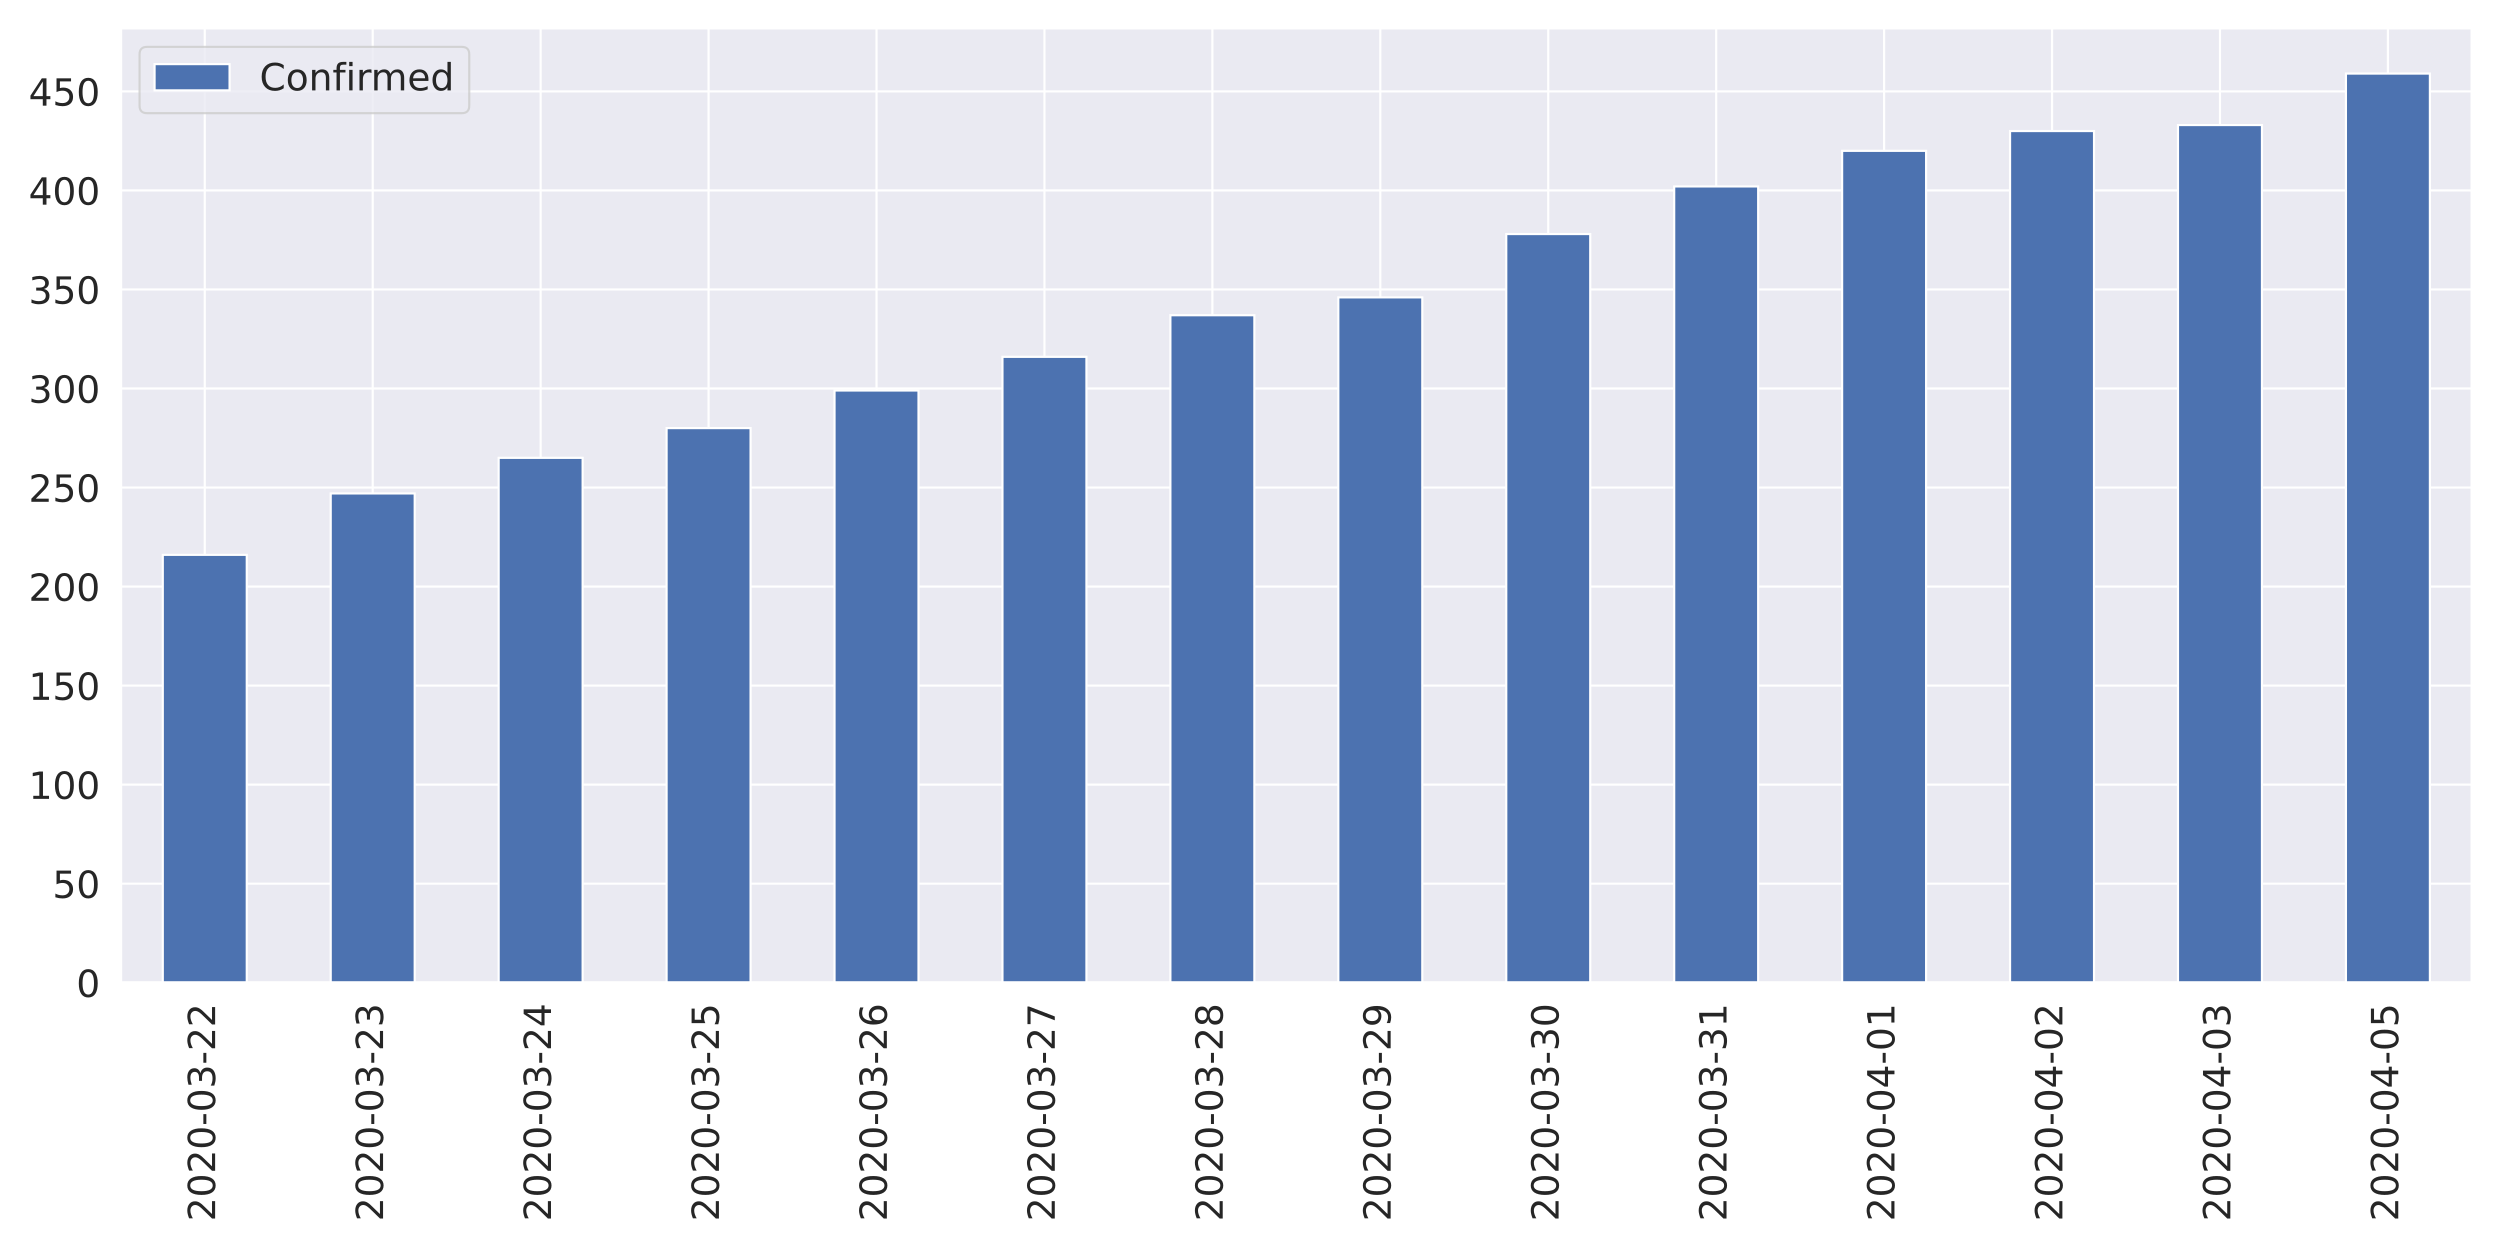
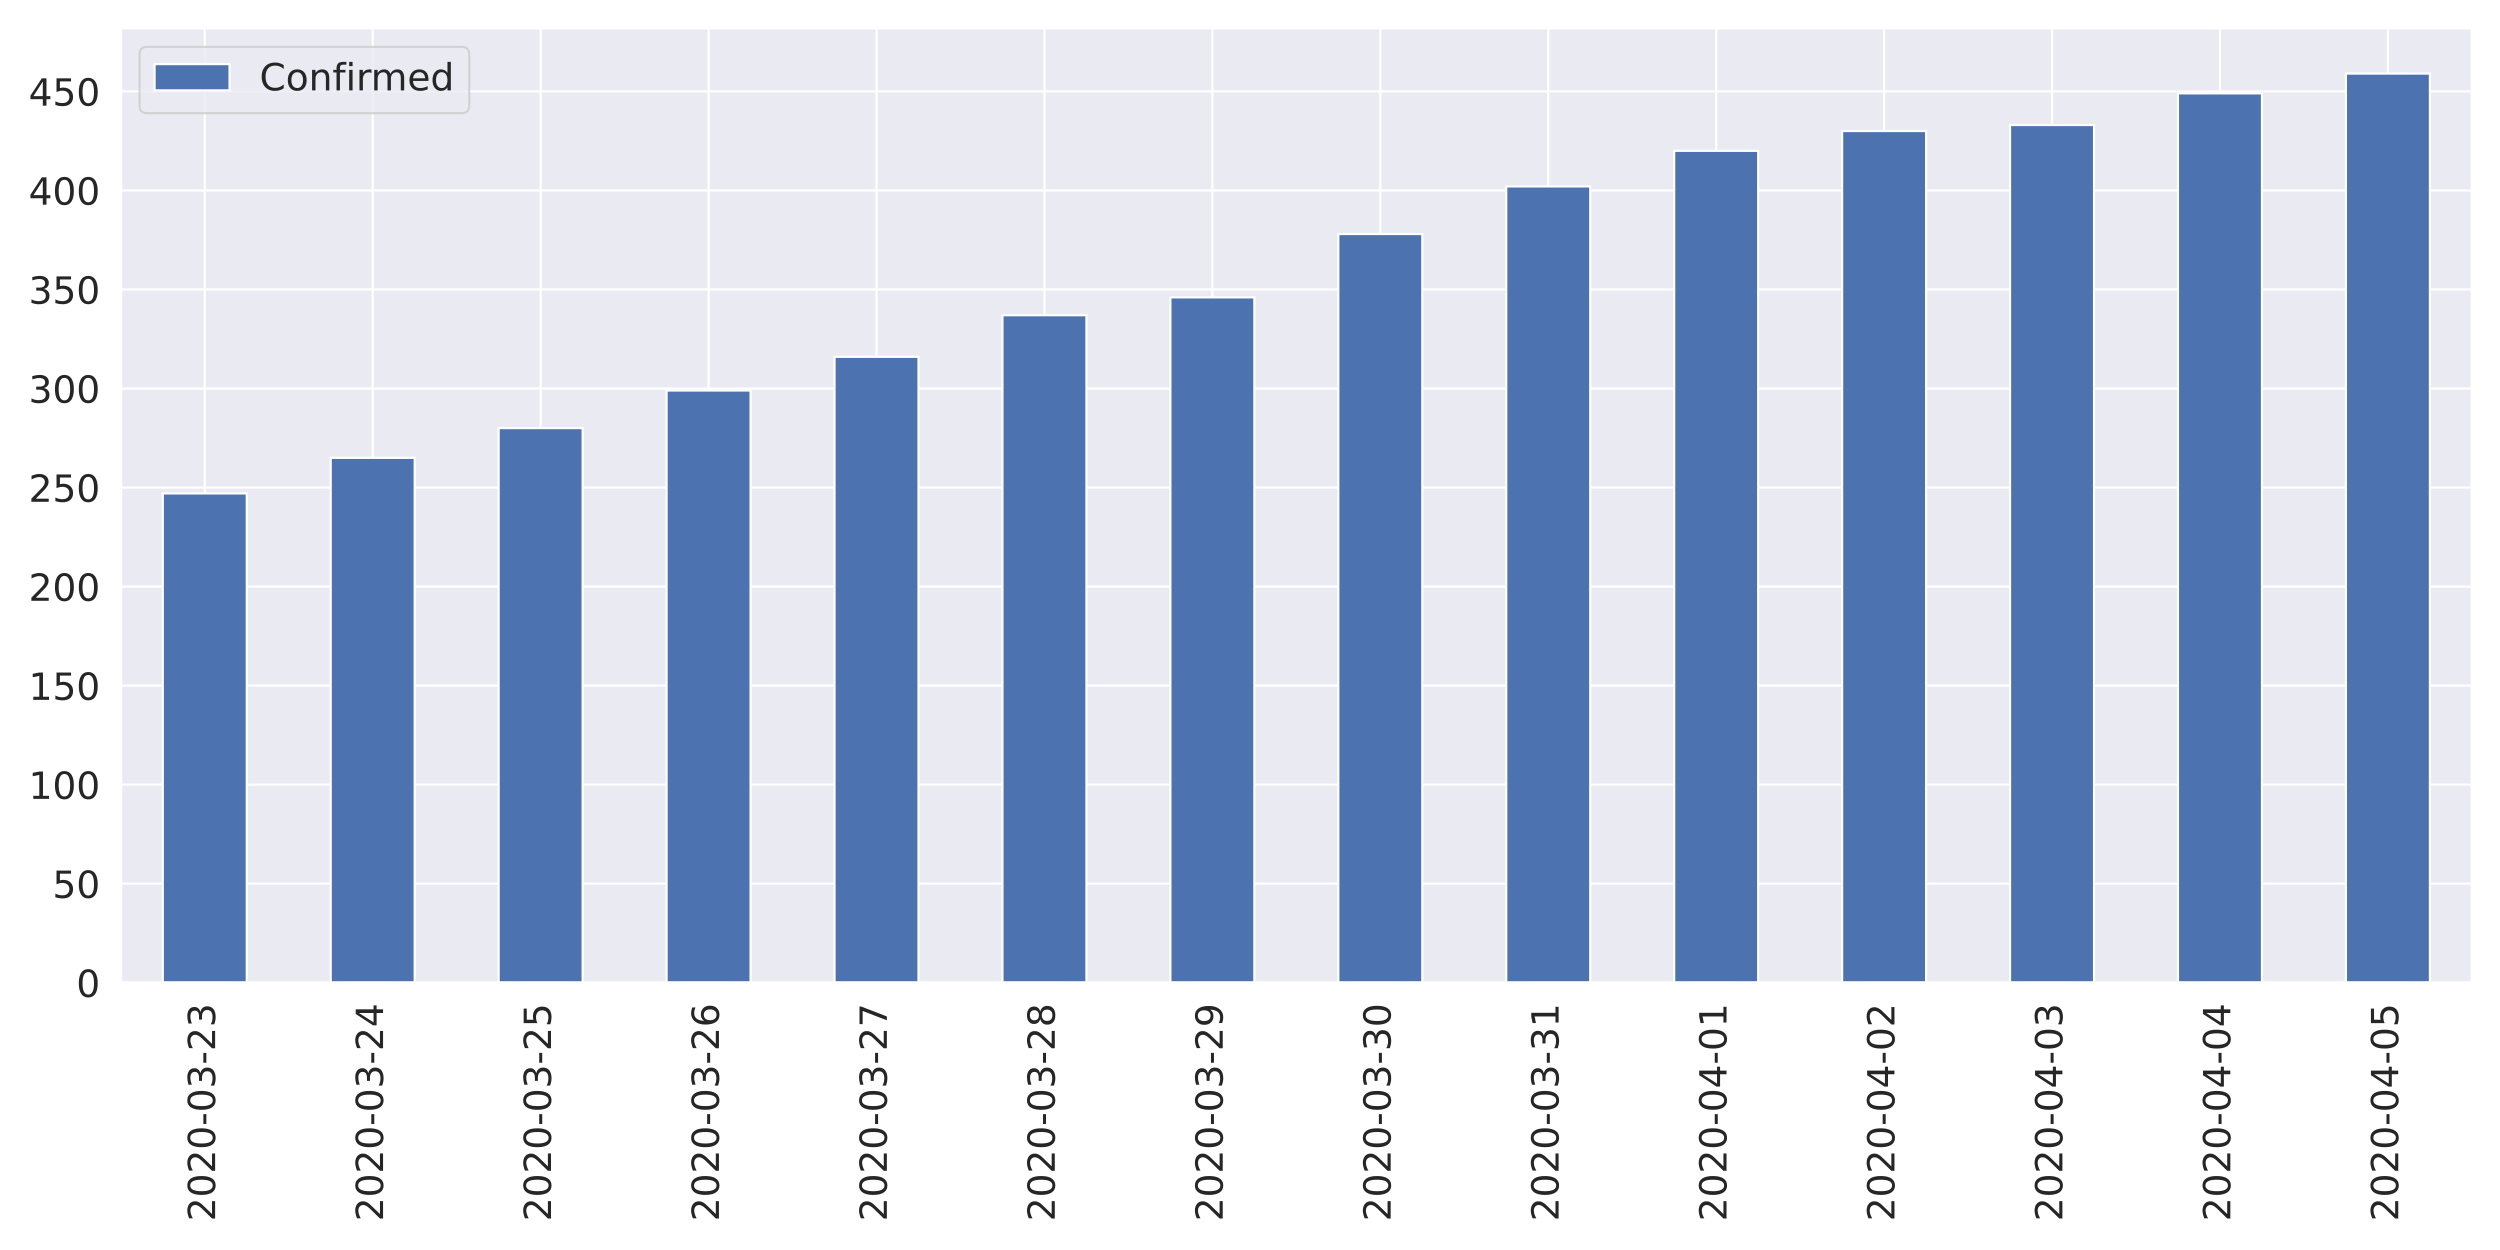
<svg xmlns="http://www.w3.org/2000/svg" xmlns:xlink="http://www.w3.org/1999/xlink" height="576pt" version="1.1" viewBox="0 0 1152 576" width="1152pt">
  <defs>
    <style type="text/css">
*{stroke-linecap:butt;stroke-linejoin:round;}
  </style>
  </defs>
  <g id="figure_1">
    <g id="patch_1">
      <path d="M 0 576  L 1152 576  L 1152 0  L 0 0  z " style="fill:#ffffff;" />
    </g>
    <g id="axes_1">
      <g id="patch_2">
        <path d="M 55.67 452.83  L 1139.04 452.83  L 1139.04 12.96  L 55.67 12.96  z " style="fill:#eaeaf2;" />
      </g>
      <g id="matplotlib.axis_1">
        <g id="xtick_1">
          <g id="line2d_1">
            <path clip-path="url(#p32ae984a57)" d="M 94.362 452.83  L 94.362 12.96  " style="fill:none;stroke:#ffffff;stroke-linecap:round;" />
          </g>
          <g id="text_1">
            <defs>
              <path d="M 19.188 8.297  L 53.609 8.297  L 53.609 0  L 7.328 0  L 7.328 8.297  Q 12.938 14.109 22.625 23.891  Q 32.328 33.688 34.812 36.531  Q 39.547 41.844 41.422 45.531  Q 43.312 49.219 43.312 52.781  Q 43.312 58.594 39.234 62.25  Q 35.156 65.922 28.609 65.922  Q 23.969 65.922 18.812 64.312  Q 13.672 62.703 7.812 59.422  L 7.812 69.391  Q 13.766 71.781 18.938 73  Q 24.125 74.219 28.422 74.219  Q 39.75 74.219 46.484 68.547  Q 53.219 62.891 53.219 53.422  Q 53.219 48.922 51.531 44.891  Q 49.859 40.875 45.406 35.406  Q 44.188 33.984 37.641 27.219  Q 31.109 20.453 19.188 8.297  z " id="DejaVuSans-50" />
              <path d="M 31.781 66.406  Q 24.172 66.406 20.328 58.906  Q 16.5 51.422 16.5 36.375  Q 16.5 21.391 20.328 13.891  Q 24.172 6.391 31.781 6.391  Q 39.453 6.391 43.281 13.891  Q 47.125 21.391 47.125 36.375  Q 47.125 51.422 43.281 58.906  Q 39.453 66.406 31.781 66.406  z M 31.781 74.219  Q 44.047 74.219 50.516 64.516  Q 56.984 54.828 56.984 36.375  Q 56.984 17.969 50.516 8.266  Q 44.047 -1.422 31.781 -1.422  Q 19.531 -1.422 13.062 8.266  Q 6.594 17.969 6.594 36.375  Q 6.594 54.828 13.062 64.516  Q 19.531 74.219 31.781 74.219  z " id="DejaVuSans-48" />
              <path d="M 4.891 31.391  L 31.203 31.391  L 31.203 23.391  L 4.891 23.391  z " id="DejaVuSans-45" />
              <path d="M 40.578 39.312  Q 47.656 37.797 51.625 33  Q 55.609 28.219 55.609 21.188  Q 55.609 10.406 48.188 4.484  Q 40.766 -1.422 27.094 -1.422  Q 22.516 -1.422 17.656 -0.516  Q 12.797 0.391 7.625 2.203  L 7.625 11.719  Q 11.719 9.328 16.594 8.109  Q 21.484 6.891 26.812 6.891  Q 36.078 6.891 40.938 10.547  Q 45.797 14.203 45.797 21.188  Q 45.797 27.641 41.281 31.266  Q 36.766 34.906 28.719 34.906  L 20.219 34.906  L 20.219 43.016  L 29.109 43.016  Q 36.375 43.016 40.234 45.922  Q 44.094 48.828 44.094 54.297  Q 44.094 59.906 40.109 62.906  Q 36.141 65.922 28.719 65.922  Q 24.656 65.922 20.016 65.031  Q 15.375 64.156 9.812 62.312  L 9.812 71.094  Q 15.438 72.656 20.344 73.438  Q 25.25 74.219 29.594 74.219  Q 40.828 74.219 47.359 69.109  Q 53.906 64.016 53.906 55.328  Q 53.906 49.266 50.438 45.094  Q 46.969 40.922 40.578 39.312  z " id="DejaVuSans-51" />
            </defs>
            <g style="fill:#262626;" transform="translate(99.12999 562.7538)rotate(-90)scale(0.1728 -0.1728)">
              <use xlink:href="#DejaVuSans-50" />
              <use x="63.623" xlink:href="#DejaVuSans-48" />
              <use x="127.246" xlink:href="#DejaVuSans-50" />
              <use x="190.869" xlink:href="#DejaVuSans-48" />
              <use x="254.492" xlink:href="#DejaVuSans-45" />
              <use x="290.576" xlink:href="#DejaVuSans-48" />
              <use x="354.199" xlink:href="#DejaVuSans-51" />
              <use x="417.822" xlink:href="#DejaVuSans-45" />
              <use x="453.906" xlink:href="#DejaVuSans-50" />
-               <use x="517.529" xlink:href="#DejaVuSans-50" />
+               <use x="517.529" xlink:href="#DejaVuSans-51" />
            </g>
          </g>
        </g>
        <g id="xtick_2">
          <g id="line2d_2">
            <path clip-path="url(#p32ae984a57)" d="M 171.745 452.83  L 171.745 12.96  " style="fill:none;stroke:#ffffff;stroke-linecap:round;" />
          </g>
          <g id="text_2">
+             <defs>
+               <path d="M 37.797 64.312  L 12.891 25.391  L 37.797 25.391  z M 35.203 72.906  L 47.609 72.906  L 47.609 25.391  L 58.016 25.391  L 58.016 17.188  L 47.609 17.188  L 47.609 0  L 37.797 0  L 37.797 17.188  L 4.891 17.188  L 4.891 26.703  z " id="DejaVuSans-52" />
+             </defs>
            <g style="fill:#262626;" transform="translate(176.5136 562.7538)rotate(-90)scale(0.1728 -0.1728)">
              <use xlink:href="#DejaVuSans-50" />
              <use x="63.623" xlink:href="#DejaVuSans-48" />
              <use x="127.246" xlink:href="#DejaVuSans-50" />
              <use x="190.869" xlink:href="#DejaVuSans-48" />
              <use x="254.492" xlink:href="#DejaVuSans-45" />
              <use x="290.576" xlink:href="#DejaVuSans-48" />
              <use x="354.199" xlink:href="#DejaVuSans-51" />
              <use x="417.822" xlink:href="#DejaVuSans-45" />
              <use x="453.906" xlink:href="#DejaVuSans-50" />
-               <use x="517.529" xlink:href="#DejaVuSans-51" />
+               <use x="517.529" xlink:href="#DejaVuSans-52" />
            </g>
          </g>
        </g>
        <g id="xtick_3">
          <g id="line2d_3">
            <path clip-path="url(#p32ae984a57)" d="M 249.129 452.83  L 249.129 12.96  " style="fill:none;stroke:#ffffff;stroke-linecap:round;" />
          </g>
          <g id="text_3">
            <defs>
-               <path d="M 37.797 64.312  L 12.891 25.391  L 37.797 25.391  z M 35.203 72.906  L 47.609 72.906  L 47.609 25.391  L 58.016 25.391  L 58.016 17.188  L 47.609 17.188  L 47.609 0  L 37.797 0  L 37.797 17.188  L 4.891 17.188  L 4.891 26.703  z " id="DejaVuSans-52" />
+               <path d="M 10.797 72.906  L 49.516 72.906  L 49.516 64.594  L 19.828 64.594  L 19.828 46.734  Q 21.969 47.469 24.109 47.828  Q 26.266 48.188 28.422 48.188  Q 40.625 48.188 47.75 41.5  Q 54.891 34.812 54.891 23.391  Q 54.891 11.625 47.562 5.094  Q 40.234 -1.422 26.906 -1.422  Q 22.312 -1.422 17.547 -0.641  Q 12.797 0.141 7.719 1.703  L 7.719 11.625  Q 12.109 9.234 16.797 8.062  Q 21.484 6.891 26.703 6.891  Q 35.156 6.891 40.078 11.328  Q 45.016 15.766 45.016 23.391  Q 45.016 31 40.078 35.438  Q 35.156 39.891 26.703 39.891  Q 22.75 39.891 18.812 39.016  Q 14.891 38.141 10.797 36.281  z " id="DejaVuSans-53" />
            </defs>
            <g style="fill:#262626;" transform="translate(253.8971 562.7538)rotate(-90)scale(0.1728 -0.1728)">
              <use xlink:href="#DejaVuSans-50" />
              <use x="63.623" xlink:href="#DejaVuSans-48" />
              <use x="127.246" xlink:href="#DejaVuSans-50" />
              <use x="190.869" xlink:href="#DejaVuSans-48" />
              <use x="254.492" xlink:href="#DejaVuSans-45" />
              <use x="290.576" xlink:href="#DejaVuSans-48" />
              <use x="354.199" xlink:href="#DejaVuSans-51" />
              <use x="417.822" xlink:href="#DejaVuSans-45" />
              <use x="453.906" xlink:href="#DejaVuSans-50" />
-               <use x="517.529" xlink:href="#DejaVuSans-52" />
+               <use x="517.529" xlink:href="#DejaVuSans-53" />
            </g>
          </g>
        </g>
        <g id="xtick_4">
          <g id="line2d_4">
            <path clip-path="url(#p32ae984a57)" d="M 326.512 452.83  L 326.512 12.96  " style="fill:none;stroke:#ffffff;stroke-linecap:round;" />
          </g>
          <g id="text_4">
            <defs>
-               <path d="M 10.797 72.906  L 49.516 72.906  L 49.516 64.594  L 19.828 64.594  L 19.828 46.734  Q 21.969 47.469 24.109 47.828  Q 26.266 48.188 28.422 48.188  Q 40.625 48.188 47.75 41.5  Q 54.891 34.812 54.891 23.391  Q 54.891 11.625 47.562 5.094  Q 40.234 -1.422 26.906 -1.422  Q 22.312 -1.422 17.547 -0.641  Q 12.797 0.141 7.719 1.703  L 7.719 11.625  Q 12.109 9.234 16.797 8.062  Q 21.484 6.891 26.703 6.891  Q 35.156 6.891 40.078 11.328  Q 45.016 15.766 45.016 23.391  Q 45.016 31 40.078 35.438  Q 35.156 39.891 26.703 39.891  Q 22.75 39.891 18.812 39.016  Q 14.891 38.141 10.797 36.281  z " id="DejaVuSans-53" />
+               <path d="M 33.016 40.375  Q 26.375 40.375 22.484 35.828  Q 18.609 31.297 18.609 23.391  Q 18.609 15.531 22.484 10.953  Q 26.375 6.391 33.016 6.391  Q 39.656 6.391 43.531 10.953  Q 47.406 15.531 47.406 23.391  Q 47.406 31.297 43.531 35.828  Q 39.656 40.375 33.016 40.375  z M 52.594 71.297  L 52.594 62.312  Q 48.875 64.062 45.094 64.984  Q 41.312 65.922 37.594 65.922  Q 27.828 65.922 22.672 59.328  Q 17.531 52.734 16.797 39.406  Q 19.672 43.656 24.016 45.922  Q 28.375 48.188 33.594 48.188  Q 44.578 48.188 50.953 41.516  Q 57.328 34.859 57.328 23.391  Q 57.328 12.156 50.688 5.359  Q 44.047 -1.422 33.016 -1.422  Q 20.359 -1.422 13.672 8.266  Q 6.984 17.969 6.984 36.375  Q 6.984 53.656 15.188 63.938  Q 23.391 74.219 37.203 74.219  Q 40.922 74.219 44.703 73.484  Q 48.484 72.75 52.594 71.297  z " id="DejaVuSans-54" />
            </defs>
            <g style="fill:#262626;" transform="translate(331.2807 562.7538)rotate(-90)scale(0.1728 -0.1728)">
              <use xlink:href="#DejaVuSans-50" />
              <use x="63.623" xlink:href="#DejaVuSans-48" />
              <use x="127.246" xlink:href="#DejaVuSans-50" />
              <use x="190.869" xlink:href="#DejaVuSans-48" />
              <use x="254.492" xlink:href="#DejaVuSans-45" />
              <use x="290.576" xlink:href="#DejaVuSans-48" />
              <use x="354.199" xlink:href="#DejaVuSans-51" />
              <use x="417.822" xlink:href="#DejaVuSans-45" />
              <use x="453.906" xlink:href="#DejaVuSans-50" />
-               <use x="517.529" xlink:href="#DejaVuSans-53" />
+               <use x="517.529" xlink:href="#DejaVuSans-54" />
            </g>
          </g>
        </g>
        <g id="xtick_5">
          <g id="line2d_5">
            <path clip-path="url(#p32ae984a57)" d="M 403.896 452.83  L 403.896 12.96  " style="fill:none;stroke:#ffffff;stroke-linecap:round;" />
          </g>
          <g id="text_5">
            <defs>
-               <path d="M 33.016 40.375  Q 26.375 40.375 22.484 35.828  Q 18.609 31.297 18.609 23.391  Q 18.609 15.531 22.484 10.953  Q 26.375 6.391 33.016 6.391  Q 39.656 6.391 43.531 10.953  Q 47.406 15.531 47.406 23.391  Q 47.406 31.297 43.531 35.828  Q 39.656 40.375 33.016 40.375  z M 52.594 71.297  L 52.594 62.312  Q 48.875 64.062 45.094 64.984  Q 41.312 65.922 37.594 65.922  Q 27.828 65.922 22.672 59.328  Q 17.531 52.734 16.797 39.406  Q 19.672 43.656 24.016 45.922  Q 28.375 48.188 33.594 48.188  Q 44.578 48.188 50.953 41.516  Q 57.328 34.859 57.328 23.391  Q 57.328 12.156 50.688 5.359  Q 44.047 -1.422 33.016 -1.422  Q 20.359 -1.422 13.672 8.266  Q 6.984 17.969 6.984 36.375  Q 6.984 53.656 15.188 63.938  Q 23.391 74.219 37.203 74.219  Q 40.922 74.219 44.703 73.484  Q 48.484 72.75 52.594 71.297  z " id="DejaVuSans-54" />
+               <path d="M 8.203 72.906  L 55.078 72.906  L 55.078 68.703  L 28.609 0  L 18.312 0  L 43.219 64.594  L 8.203 64.594  z " id="DejaVuSans-55" />
            </defs>
            <g style="fill:#262626;" transform="translate(408.6643 562.7538)rotate(-90)scale(0.1728 -0.1728)">
              <use xlink:href="#DejaVuSans-50" />
              <use x="63.623" xlink:href="#DejaVuSans-48" />
              <use x="127.246" xlink:href="#DejaVuSans-50" />
              <use x="190.869" xlink:href="#DejaVuSans-48" />
              <use x="254.492" xlink:href="#DejaVuSans-45" />
              <use x="290.576" xlink:href="#DejaVuSans-48" />
              <use x="354.199" xlink:href="#DejaVuSans-51" />
              <use x="417.822" xlink:href="#DejaVuSans-45" />
              <use x="453.906" xlink:href="#DejaVuSans-50" />
-               <use x="517.529" xlink:href="#DejaVuSans-54" />
+               <use x="517.529" xlink:href="#DejaVuSans-55" />
            </g>
          </g>
        </g>
        <g id="xtick_6">
          <g id="line2d_6">
            <path clip-path="url(#p32ae984a57)" d="M 481.28 452.83  L 481.28 12.96  " style="fill:none;stroke:#ffffff;stroke-linecap:round;" />
          </g>
          <g id="text_6">
            <defs>
-               <path d="M 8.203 72.906  L 55.078 72.906  L 55.078 68.703  L 28.609 0  L 18.312 0  L 43.219 64.594  L 8.203 64.594  z " id="DejaVuSans-55" />
+               <path d="M 31.781 34.625  Q 24.75 34.625 20.719 30.859  Q 16.703 27.094 16.703 20.516  Q 16.703 13.922 20.719 10.156  Q 24.75 6.391 31.781 6.391  Q 38.812 6.391 42.859 10.172  Q 46.922 13.969 46.922 20.516  Q 46.922 27.094 42.891 30.859  Q 38.875 34.625 31.781 34.625  z M 21.922 38.812  Q 15.578 40.375 12.031 44.719  Q 8.5 49.078 8.5 55.328  Q 8.5 64.062 14.719 69.141  Q 20.953 74.219 31.781 74.219  Q 42.672 74.219 48.875 69.141  Q 55.078 64.062 55.078 55.328  Q 55.078 49.078 51.531 44.719  Q 48 40.375 41.703 38.812  Q 48.828 37.156 52.797 32.312  Q 56.781 27.484 56.781 20.516  Q 56.781 9.906 50.312 4.234  Q 43.844 -1.422 31.781 -1.422  Q 19.734 -1.422 13.25 4.234  Q 6.781 9.906 6.781 20.516  Q 6.781 27.484 10.781 32.312  Q 14.797 37.156 21.922 38.812  z M 18.312 54.391  Q 18.312 48.734 21.844 45.562  Q 25.391 42.391 31.781 42.391  Q 38.141 42.391 41.719 45.562  Q 45.312 48.734 45.312 54.391  Q 45.312 60.062 41.719 63.234  Q 38.141 66.406 31.781 66.406  Q 25.391 66.406 21.844 63.234  Q 18.312 60.062 18.312 54.391  z " id="DejaVuSans-56" />
            </defs>
            <g style="fill:#262626;" transform="translate(486.0478 562.7538)rotate(-90)scale(0.1728 -0.1728)">
              <use xlink:href="#DejaVuSans-50" />
              <use x="63.623" xlink:href="#DejaVuSans-48" />
              <use x="127.246" xlink:href="#DejaVuSans-50" />
              <use x="190.869" xlink:href="#DejaVuSans-48" />
              <use x="254.492" xlink:href="#DejaVuSans-45" />
              <use x="290.576" xlink:href="#DejaVuSans-48" />
              <use x="354.199" xlink:href="#DejaVuSans-51" />
              <use x="417.822" xlink:href="#DejaVuSans-45" />
              <use x="453.906" xlink:href="#DejaVuSans-50" />
-               <use x="517.529" xlink:href="#DejaVuSans-55" />
+               <use x="517.529" xlink:href="#DejaVuSans-56" />
            </g>
          </g>
        </g>
        <g id="xtick_7">
          <g id="line2d_7">
            <path clip-path="url(#p32ae984a57)" d="M 558.663 452.83  L 558.663 12.96  " style="fill:none;stroke:#ffffff;stroke-linecap:round;" />
          </g>
          <g id="text_7">
            <defs>
-               <path d="M 31.781 34.625  Q 24.75 34.625 20.719 30.859  Q 16.703 27.094 16.703 20.516  Q 16.703 13.922 20.719 10.156  Q 24.75 6.391 31.781 6.391  Q 38.812 6.391 42.859 10.172  Q 46.922 13.969 46.922 20.516  Q 46.922 27.094 42.891 30.859  Q 38.875 34.625 31.781 34.625  z M 21.922 38.812  Q 15.578 40.375 12.031 44.719  Q 8.5 49.078 8.5 55.328  Q 8.5 64.062 14.719 69.141  Q 20.953 74.219 31.781 74.219  Q 42.672 74.219 48.875 69.141  Q 55.078 64.062 55.078 55.328  Q 55.078 49.078 51.531 44.719  Q 48 40.375 41.703 38.812  Q 48.828 37.156 52.797 32.312  Q 56.781 27.484 56.781 20.516  Q 56.781 9.906 50.312 4.234  Q 43.844 -1.422 31.781 -1.422  Q 19.734 -1.422 13.25 4.234  Q 6.781 9.906 6.781 20.516  Q 6.781 27.484 10.781 32.312  Q 14.797 37.156 21.922 38.812  z M 18.312 54.391  Q 18.312 48.734 21.844 45.562  Q 25.391 42.391 31.781 42.391  Q 38.141 42.391 41.719 45.562  Q 45.312 48.734 45.312 54.391  Q 45.312 60.062 41.719 63.234  Q 38.141 66.406 31.781 66.406  Q 25.391 66.406 21.844 63.234  Q 18.312 60.062 18.312 54.391  z " id="DejaVuSans-56" />
+               <path d="M 10.984 1.516  L 10.984 10.5  Q 14.703 8.734 18.5 7.812  Q 22.312 6.891 25.984 6.891  Q 35.75 6.891 40.891 13.453  Q 46.047 20.016 46.781 33.406  Q 43.953 29.203 39.594 26.953  Q 35.25 24.703 29.984 24.703  Q 19.047 24.703 12.672 31.312  Q 6.297 37.938 6.297 49.422  Q 6.297 60.641 12.938 67.422  Q 19.578 74.219 30.609 74.219  Q 43.266 74.219 49.922 64.516  Q 56.594 54.828 56.594 36.375  Q 56.594 19.141 48.406 8.859  Q 40.234 -1.422 26.422 -1.422  Q 22.703 -1.422 18.891 -0.688  Q 15.094 0.047 10.984 1.516  z M 30.609 32.422  Q 37.25 32.422 41.125 36.953  Q 45.016 41.5 45.016 49.422  Q 45.016 57.281 41.125 61.844  Q 37.25 66.406 30.609 66.406  Q 23.969 66.406 20.094 61.844  Q 16.219 57.281 16.219 49.422  Q 16.219 41.5 20.094 36.953  Q 23.969 32.422 30.609 32.422  z " id="DejaVuSans-57" />
            </defs>
            <g style="fill:#262626;" transform="translate(563.4314 562.7538)rotate(-90)scale(0.1728 -0.1728)">
              <use xlink:href="#DejaVuSans-50" />
              <use x="63.623" xlink:href="#DejaVuSans-48" />
              <use x="127.246" xlink:href="#DejaVuSans-50" />
              <use x="190.869" xlink:href="#DejaVuSans-48" />
              <use x="254.492" xlink:href="#DejaVuSans-45" />
              <use x="290.576" xlink:href="#DejaVuSans-48" />
              <use x="354.199" xlink:href="#DejaVuSans-51" />
              <use x="417.822" xlink:href="#DejaVuSans-45" />
              <use x="453.906" xlink:href="#DejaVuSans-50" />
-               <use x="517.529" xlink:href="#DejaVuSans-56" />
+               <use x="517.529" xlink:href="#DejaVuSans-57" />
            </g>
          </g>
        </g>
        <g id="xtick_8">
          <g id="line2d_8">
            <path clip-path="url(#p32ae984a57)" d="M 636.047 452.83  L 636.047 12.96  " style="fill:none;stroke:#ffffff;stroke-linecap:round;" />
          </g>
          <g id="text_8">
-             <defs>
-               <path d="M 10.984 1.516  L 10.984 10.5  Q 14.703 8.734 18.5 7.812  Q 22.312 6.891 25.984 6.891  Q 35.75 6.891 40.891 13.453  Q 46.047 20.016 46.781 33.406  Q 43.953 29.203 39.594 26.953  Q 35.25 24.703 29.984 24.703  Q 19.047 24.703 12.672 31.312  Q 6.297 37.938 6.297 49.422  Q 6.297 60.641 12.938 67.422  Q 19.578 74.219 30.609 74.219  Q 43.266 74.219 49.922 64.516  Q 56.594 54.828 56.594 36.375  Q 56.594 19.141 48.406 8.859  Q 40.234 -1.422 26.422 -1.422  Q 22.703 -1.422 18.891 -0.688  Q 15.094 0.047 10.984 1.516  z M 30.609 32.422  Q 37.25 32.422 41.125 36.953  Q 45.016 41.5 45.016 49.422  Q 45.016 57.281 41.125 61.844  Q 37.25 66.406 30.609 66.406  Q 23.969 66.406 20.094 61.844  Q 16.219 57.281 16.219 49.422  Q 16.219 41.5 20.094 36.953  Q 23.969 32.422 30.609 32.422  z " id="DejaVuSans-57" />
-             </defs>
            <g style="fill:#262626;" transform="translate(640.815 562.7538)rotate(-90)scale(0.1728 -0.1728)">
              <use xlink:href="#DejaVuSans-50" />
              <use x="63.623" xlink:href="#DejaVuSans-48" />
              <use x="127.246" xlink:href="#DejaVuSans-50" />
              <use x="190.869" xlink:href="#DejaVuSans-48" />
              <use x="254.492" xlink:href="#DejaVuSans-45" />
              <use x="290.576" xlink:href="#DejaVuSans-48" />
              <use x="354.199" xlink:href="#DejaVuSans-51" />
              <use x="417.822" xlink:href="#DejaVuSans-45" />
-               <use x="453.906" xlink:href="#DejaVuSans-50" />
-               <use x="517.529" xlink:href="#DejaVuSans-57" />
+               <use x="453.906" xlink:href="#DejaVuSans-51" />
+               <use x="517.529" xlink:href="#DejaVuSans-48" />
            </g>
          </g>
        </g>
        <g id="xtick_9">
          <g id="line2d_9">
            <path clip-path="url(#p32ae984a57)" d="M 713.43 452.83  L 713.43 12.96  " style="fill:none;stroke:#ffffff;stroke-linecap:round;" />
          </g>
          <g id="text_9">
+             <defs>
+               <path d="M 12.406 8.297  L 28.516 8.297  L 28.516 63.922  L 10.984 60.406  L 10.984 69.391  L 28.422 72.906  L 38.281 72.906  L 38.281 8.297  L 54.391 8.297  L 54.391 0  L 12.406 0  z " id="DejaVuSans-49" />
+             </defs>
            <g style="fill:#262626;" transform="translate(718.1986 562.7538)rotate(-90)scale(0.1728 -0.1728)">
              <use xlink:href="#DejaVuSans-50" />
              <use x="63.623" xlink:href="#DejaVuSans-48" />
              <use x="127.246" xlink:href="#DejaVuSans-50" />
              <use x="190.869" xlink:href="#DejaVuSans-48" />
              <use x="254.492" xlink:href="#DejaVuSans-45" />
              <use x="290.576" xlink:href="#DejaVuSans-48" />
              <use x="354.199" xlink:href="#DejaVuSans-51" />
              <use x="417.822" xlink:href="#DejaVuSans-45" />
              <use x="453.906" xlink:href="#DejaVuSans-51" />
-               <use x="517.529" xlink:href="#DejaVuSans-48" />
+               <use x="517.529" xlink:href="#DejaVuSans-49" />
            </g>
          </g>
        </g>
        <g id="xtick_10">
          <g id="line2d_10">
            <path clip-path="url(#p32ae984a57)" d="M 790.814 452.83  L 790.814 12.96  " style="fill:none;stroke:#ffffff;stroke-linecap:round;" />
          </g>
          <g id="text_10">
-             <defs>
-               <path d="M 12.406 8.297  L 28.516 8.297  L 28.516 63.922  L 10.984 60.406  L 10.984 69.391  L 28.422 72.906  L 38.281 72.906  L 38.281 8.297  L 54.391 8.297  L 54.391 0  L 12.406 0  z " id="DejaVuSans-49" />
-             </defs>
            <g style="fill:#262626;" transform="translate(795.5821 562.7538)rotate(-90)scale(0.1728 -0.1728)">
              <use xlink:href="#DejaVuSans-50" />
              <use x="63.623" xlink:href="#DejaVuSans-48" />
              <use x="127.246" xlink:href="#DejaVuSans-50" />
              <use x="190.869" xlink:href="#DejaVuSans-48" />
              <use x="254.492" xlink:href="#DejaVuSans-45" />
              <use x="290.576" xlink:href="#DejaVuSans-48" />
-               <use x="354.199" xlink:href="#DejaVuSans-51" />
-               <use x="417.822" xlink:href="#DejaVuSans-45" />
-               <use x="453.906" xlink:href="#DejaVuSans-51" />
+               <use x="354.199" xlink:href="#DejaVuSans-52" />
+               <use x="417.822" xlink:href="#DejaVuSans-45" />
+               <use x="453.906" xlink:href="#DejaVuSans-48" />
              <use x="517.529" xlink:href="#DejaVuSans-49" />
            </g>
          </g>
        </g>
        <g id="xtick_11">
          <g id="line2d_11">
            <path clip-path="url(#p32ae984a57)" d="M 868.197 452.83  L 868.197 12.96  " style="fill:none;stroke:#ffffff;stroke-linecap:round;" />
          </g>
          <g id="text_11">
            <g style="fill:#262626;" transform="translate(872.9657 562.7538)rotate(-90)scale(0.1728 -0.1728)">
              <use xlink:href="#DejaVuSans-50" />
              <use x="63.623" xlink:href="#DejaVuSans-48" />
              <use x="127.246" xlink:href="#DejaVuSans-50" />
              <use x="190.869" xlink:href="#DejaVuSans-48" />
              <use x="254.492" xlink:href="#DejaVuSans-45" />
              <use x="290.576" xlink:href="#DejaVuSans-48" />
              <use x="354.199" xlink:href="#DejaVuSans-52" />
              <use x="417.822" xlink:href="#DejaVuSans-45" />
              <use x="453.906" xlink:href="#DejaVuSans-48" />
-               <use x="517.529" xlink:href="#DejaVuSans-49" />
+               <use x="517.529" xlink:href="#DejaVuSans-50" />
            </g>
          </g>
        </g>
        <g id="xtick_12">
          <g id="line2d_12">
            <path clip-path="url(#p32ae984a57)" d="M 945.581 452.83  L 945.581 12.96  " style="fill:none;stroke:#ffffff;stroke-linecap:round;" />
          </g>
          <g id="text_12">
            <g style="fill:#262626;" transform="translate(950.3493 562.7538)rotate(-90)scale(0.1728 -0.1728)">
              <use xlink:href="#DejaVuSans-50" />
              <use x="63.623" xlink:href="#DejaVuSans-48" />
              <use x="127.246" xlink:href="#DejaVuSans-50" />
              <use x="190.869" xlink:href="#DejaVuSans-48" />
              <use x="254.492" xlink:href="#DejaVuSans-45" />
              <use x="290.576" xlink:href="#DejaVuSans-48" />
              <use x="354.199" xlink:href="#DejaVuSans-52" />
              <use x="417.822" xlink:href="#DejaVuSans-45" />
              <use x="453.906" xlink:href="#DejaVuSans-48" />
-               <use x="517.529" xlink:href="#DejaVuSans-50" />
+               <use x="517.529" xlink:href="#DejaVuSans-51" />
            </g>
          </g>
        </g>
        <g id="xtick_13">
          <g id="line2d_13">
            <path clip-path="url(#p32ae984a57)" d="M 1022.965 452.83  L 1022.965 12.96  " style="fill:none;stroke:#ffffff;stroke-linecap:round;" />
          </g>
          <g id="text_13">
            <g style="fill:#262626;" transform="translate(1027.733 562.7538)rotate(-90)scale(0.1728 -0.1728)">
              <use xlink:href="#DejaVuSans-50" />
              <use x="63.623" xlink:href="#DejaVuSans-48" />
              <use x="127.246" xlink:href="#DejaVuSans-50" />
              <use x="190.869" xlink:href="#DejaVuSans-48" />
              <use x="254.492" xlink:href="#DejaVuSans-45" />
              <use x="290.576" xlink:href="#DejaVuSans-48" />
              <use x="354.199" xlink:href="#DejaVuSans-52" />
              <use x="417.822" xlink:href="#DejaVuSans-45" />
              <use x="453.906" xlink:href="#DejaVuSans-48" />
-               <use x="517.529" xlink:href="#DejaVuSans-51" />
+               <use x="517.529" xlink:href="#DejaVuSans-52" />
            </g>
          </g>
        </g>
        <g id="xtick_14">
          <g id="line2d_14">
            <path clip-path="url(#p32ae984a57)" d="M 1100.348 452.83  L 1100.348 12.96  " style="fill:none;stroke:#ffffff;stroke-linecap:round;" />
          </g>
          <g id="text_14">
            <g style="fill:#262626;" transform="translate(1105.116 562.7538)rotate(-90)scale(0.1728 -0.1728)">
              <use xlink:href="#DejaVuSans-50" />
              <use x="63.623" xlink:href="#DejaVuSans-48" />
              <use x="127.246" xlink:href="#DejaVuSans-50" />
              <use x="190.869" xlink:href="#DejaVuSans-48" />
              <use x="254.492" xlink:href="#DejaVuSans-45" />
              <use x="290.576" xlink:href="#DejaVuSans-48" />
              <use x="354.199" xlink:href="#DejaVuSans-52" />
              <use x="417.822" xlink:href="#DejaVuSans-45" />
              <use x="453.906" xlink:href="#DejaVuSans-48" />
              <use x="517.529" xlink:href="#DejaVuSans-53" />
            </g>
          </g>
        </g>
      </g>
      <g id="matplotlib.axis_2">
        <g id="ytick_1">
          <g id="line2d_15">
            <path clip-path="url(#p32ae984a57)" d="M 55.67 452.83  L 1139.04 452.83  " style="fill:none;stroke:#ffffff;stroke-linecap:round;" />
          </g>
          <g id="text_15">
            <g style="fill:#262626;" transform="translate(35.1756 459.3951)scale(0.1728 -0.1728)">
              <use xlink:href="#DejaVuSans-48" />
            </g>
          </g>
        </g>
        <g id="ytick_2">
          <g id="line2d_16">
            <path clip-path="url(#p32ae984a57)" d="M 55.67 407.196  L 1139.04 407.196  " style="fill:none;stroke:#ffffff;stroke-linecap:round;" />
          </g>
          <g id="text_16">
            <g style="fill:#262626;" transform="translate(24.1812 413.7606)scale(0.1728 -0.1728)">
              <use xlink:href="#DejaVuSans-53" />
              <use x="63.623" xlink:href="#DejaVuSans-48" />
            </g>
          </g>
        </g>
        <g id="ytick_3">
          <g id="line2d_17">
            <path clip-path="url(#p32ae984a57)" d="M 55.67 361.561  L 1139.04 361.561  " style="fill:none;stroke:#ffffff;stroke-linecap:round;" />
          </g>
          <g id="text_17">
            <g style="fill:#262626;" transform="translate(13.1868 368.1262)scale(0.1728 -0.1728)">
              <use xlink:href="#DejaVuSans-49" />
              <use x="63.623" xlink:href="#DejaVuSans-48" />
              <use x="127.246" xlink:href="#DejaVuSans-48" />
            </g>
          </g>
        </g>
        <g id="ytick_4">
          <g id="line2d_18">
            <path clip-path="url(#p32ae984a57)" d="M 55.67 315.927  L 1139.04 315.927  " style="fill:none;stroke:#ffffff;stroke-linecap:round;" />
          </g>
          <g id="text_18">
            <g style="fill:#262626;" transform="translate(13.1868 322.4918)scale(0.1728 -0.1728)">
              <use xlink:href="#DejaVuSans-49" />
              <use x="63.623" xlink:href="#DejaVuSans-53" />
              <use x="127.246" xlink:href="#DejaVuSans-48" />
            </g>
          </g>
        </g>
        <g id="ytick_5">
          <g id="line2d_19">
            <path clip-path="url(#p32ae984a57)" d="M 55.67 270.292  L 1139.04 270.292  " style="fill:none;stroke:#ffffff;stroke-linecap:round;" />
          </g>
          <g id="text_19">
            <g style="fill:#262626;" transform="translate(13.1868 276.8574)scale(0.1728 -0.1728)">
              <use xlink:href="#DejaVuSans-50" />
              <use x="63.623" xlink:href="#DejaVuSans-48" />
              <use x="127.246" xlink:href="#DejaVuSans-48" />
            </g>
          </g>
        </g>
        <g id="ytick_6">
          <g id="line2d_20">
            <path clip-path="url(#p32ae984a57)" d="M 55.67 224.658  L 1139.04 224.658  " style="fill:none;stroke:#ffffff;stroke-linecap:round;" />
          </g>
          <g id="text_20">
            <g style="fill:#262626;" transform="translate(13.1868 231.223)scale(0.1728 -0.1728)">
              <use xlink:href="#DejaVuSans-50" />
              <use x="63.623" xlink:href="#DejaVuSans-53" />
              <use x="127.246" xlink:href="#DejaVuSans-48" />
            </g>
          </g>
        </g>
        <g id="ytick_7">
          <g id="line2d_21">
            <path clip-path="url(#p32ae984a57)" d="M 55.67 179.024  L 1139.04 179.024  " style="fill:none;stroke:#ffffff;stroke-linecap:round;" />
          </g>
          <g id="text_21">
            <g style="fill:#262626;" transform="translate(13.1868 185.5886)scale(0.1728 -0.1728)">
              <use xlink:href="#DejaVuSans-51" />
              <use x="63.623" xlink:href="#DejaVuSans-48" />
              <use x="127.246" xlink:href="#DejaVuSans-48" />
            </g>
          </g>
        </g>
        <g id="ytick_8">
          <g id="line2d_22">
            <path clip-path="url(#p32ae984a57)" d="M 55.67 133.389  L 1139.04 133.389  " style="fill:none;stroke:#ffffff;stroke-linecap:round;" />
          </g>
          <g id="text_22">
            <g style="fill:#262626;" transform="translate(13.1868 139.9542)scale(0.1728 -0.1728)">
              <use xlink:href="#DejaVuSans-51" />
              <use x="63.623" xlink:href="#DejaVuSans-53" />
              <use x="127.246" xlink:href="#DejaVuSans-48" />
            </g>
          </g>
        </g>
        <g id="ytick_9">
          <g id="line2d_23">
            <path clip-path="url(#p32ae984a57)" d="M 55.67 87.755  L 1139.04 87.755  " style="fill:none;stroke:#ffffff;stroke-linecap:round;" />
          </g>
          <g id="text_23">
            <g style="fill:#262626;" transform="translate(13.1868 94.31983)scale(0.1728 -0.1728)">
              <use xlink:href="#DejaVuSans-52" />
              <use x="63.623" xlink:href="#DejaVuSans-48" />
              <use x="127.246" xlink:href="#DejaVuSans-48" />
            </g>
          </g>
        </g>
        <g id="ytick_10">
          <g id="line2d_24">
            <path clip-path="url(#p32ae984a57)" d="M 55.67 42.12  L 1139.04 42.12  " style="fill:none;stroke:#ffffff;stroke-linecap:round;" />
          </g>
          <g id="text_24">
            <g style="fill:#262626;" transform="translate(13.1868 48.68543)scale(0.1728 -0.1728)">
              <use xlink:href="#DejaVuSans-52" />
              <use x="63.623" xlink:href="#DejaVuSans-53" />
              <use x="127.246" xlink:href="#DejaVuSans-48" />
            </g>
          </g>
        </g>
      </g>
      <g id="patch_3">
-         <path clip-path="url(#p32ae984a57)" d="M 75.016 452.83  L 113.708 452.83  L 113.708 255.689  L 75.016 255.689  z " style="fill:#4c72b0;stroke:#ffffff;stroke-linejoin:miter;" />
+         <path clip-path="url(#p32ae984a57)" d="M 75.016 452.83  L 113.708 452.83  L 113.708 227.396  L 75.016 227.396  z " style="fill:#4c72b0;stroke:#ffffff;stroke-linejoin:miter;" />
      </g>
      <g id="patch_4">
-         <path clip-path="url(#p32ae984a57)" d="M 152.399 452.83  L 191.091 452.83  L 191.091 227.396  L 152.399 227.396  z " style="fill:#4c72b0;stroke:#ffffff;stroke-linejoin:miter;" />
+         <path clip-path="url(#p32ae984a57)" d="M 152.399 452.83  L 191.091 452.83  L 191.091 210.968  L 152.399 210.968  z " style="fill:#4c72b0;stroke:#ffffff;stroke-linejoin:miter;" />
      </g>
      <g id="patch_5">
-         <path clip-path="url(#p32ae984a57)" d="M 229.783 452.83  L 268.475 452.83  L 268.475 210.968  L 229.783 210.968  z " style="fill:#4c72b0;stroke:#ffffff;stroke-linejoin:miter;" />
+         <path clip-path="url(#p32ae984a57)" d="M 229.783 452.83  L 268.475 452.83  L 268.475 197.277  L 229.783 197.277  z " style="fill:#4c72b0;stroke:#ffffff;stroke-linejoin:miter;" />
      </g>
      <g id="patch_6">
-         <path clip-path="url(#p32ae984a57)" d="M 307.167 452.83  L 345.858 452.83  L 345.858 197.277  L 307.167 197.277  z " style="fill:#4c72b0;stroke:#ffffff;stroke-linejoin:miter;" />
+         <path clip-path="url(#p32ae984a57)" d="M 307.167 452.83  L 345.858 452.83  L 345.858 179.936  L 307.167 179.936  z " style="fill:#4c72b0;stroke:#ffffff;stroke-linejoin:miter;" />
      </g>
      <g id="patch_7">
-         <path clip-path="url(#p32ae984a57)" d="M 384.55 452.83  L 423.242 452.83  L 423.242 179.936  L 384.55 179.936  z " style="fill:#4c72b0;stroke:#ffffff;stroke-linejoin:miter;" />
+         <path clip-path="url(#p32ae984a57)" d="M 384.55 452.83  L 423.242 452.83  L 423.242 164.421  L 384.55 164.421  z " style="fill:#4c72b0;stroke:#ffffff;stroke-linejoin:miter;" />
      </g>
      <g id="patch_8">
-         <path clip-path="url(#p32ae984a57)" d="M 461.934 452.83  L 500.626 452.83  L 500.626 164.421  L 461.934 164.421  z " style="fill:#4c72b0;stroke:#ffffff;stroke-linejoin:miter;" />
+         <path clip-path="url(#p32ae984a57)" d="M 461.934 452.83  L 500.626 452.83  L 500.626 145.254  L 461.934 145.254  z " style="fill:#4c72b0;stroke:#ffffff;stroke-linejoin:miter;" />
      </g>
      <g id="patch_9">
-         <path clip-path="url(#p32ae984a57)" d="M 539.317 452.83  L 578.009 452.83  L 578.009 145.254  L 539.317 145.254  z " style="fill:#4c72b0;stroke:#ffffff;stroke-linejoin:miter;" />
+         <path clip-path="url(#p32ae984a57)" d="M 539.317 452.83  L 578.009 452.83  L 578.009 137.04  L 539.317 137.04  z " style="fill:#4c72b0;stroke:#ffffff;stroke-linejoin:miter;" />
      </g>
      <g id="patch_10">
-         <path clip-path="url(#p32ae984a57)" d="M 616.701 452.83  L 655.393 452.83  L 655.393 137.04  L 616.701 137.04  z " style="fill:#4c72b0;stroke:#ffffff;stroke-linejoin:miter;" />
+         <path clip-path="url(#p32ae984a57)" d="M 616.701 452.83  L 655.393 452.83  L 655.393 107.834  L 616.701 107.834  z " style="fill:#4c72b0;stroke:#ffffff;stroke-linejoin:miter;" />
      </g>
      <g id="patch_11">
-         <path clip-path="url(#p32ae984a57)" d="M 694.084 452.83  L 732.776 452.83  L 732.776 107.834  L 694.084 107.834  z " style="fill:#4c72b0;stroke:#ffffff;stroke-linejoin:miter;" />
+         <path clip-path="url(#p32ae984a57)" d="M 694.084 452.83  L 732.776 452.83  L 732.776 85.929  L 694.084 85.929  z " style="fill:#4c72b0;stroke:#ffffff;stroke-linejoin:miter;" />
      </g>
      <g id="patch_12">
-         <path clip-path="url(#p32ae984a57)" d="M 771.468 452.83  L 810.16 452.83  L 810.16 85.929  L 771.468 85.929  z " style="fill:#4c72b0;stroke:#ffffff;stroke-linejoin:miter;" />
+         <path clip-path="url(#p32ae984a57)" d="M 771.468 452.83  L 810.16 452.83  L 810.16 69.501  L 771.468 69.501  z " style="fill:#4c72b0;stroke:#ffffff;stroke-linejoin:miter;" />
      </g>
      <g id="patch_13">
-         <path clip-path="url(#p32ae984a57)" d="M 848.852 452.83  L 887.543 452.83  L 887.543 69.501  L 848.852 69.501  z " style="fill:#4c72b0;stroke:#ffffff;stroke-linejoin:miter;" />
+         <path clip-path="url(#p32ae984a57)" d="M 848.852 452.83  L 887.543 452.83  L 887.543 60.374  L 848.852 60.374  z " style="fill:#4c72b0;stroke:#ffffff;stroke-linejoin:miter;" />
      </g>
      <g id="patch_14">
-         <path clip-path="url(#p32ae984a57)" d="M 926.235 452.83  L 964.927 452.83  L 964.927 60.374  L 926.235 60.374  z " style="fill:#4c72b0;stroke:#ffffff;stroke-linejoin:miter;" />
+         <path clip-path="url(#p32ae984a57)" d="M 926.235 452.83  L 964.927 452.83  L 964.927 57.636  L 926.235 57.636  z " style="fill:#4c72b0;stroke:#ffffff;stroke-linejoin:miter;" />
      </g>
      <g id="patch_15">
-         <path clip-path="url(#p32ae984a57)" d="M 1003.619 452.83  L 1042.311 452.83  L 1042.311 57.636  L 1003.619 57.636  z " style="fill:#4c72b0;stroke:#ffffff;stroke-linejoin:miter;" />
+         <path clip-path="url(#p32ae984a57)" d="M 1003.619 452.83  L 1042.311 452.83  L 1042.311 43.033  L 1003.619 43.033  z " style="fill:#4c72b0;stroke:#ffffff;stroke-linejoin:miter;" />
      </g>
      <g id="patch_16">
        <path clip-path="url(#p32ae984a57)" d="M 1081.002 452.83  L 1119.694 452.83  L 1119.694 33.906  L 1081.002 33.906  z " style="fill:#4c72b0;stroke:#ffffff;stroke-linejoin:miter;" />
      </g>
      <g id="patch_17">
        <path d="M 55.67 452.83  L 55.67 12.96  " style="fill:none;stroke:#ffffff;stroke-linecap:square;stroke-linejoin:miter;stroke-width:1.25;" />
      </g>
      <g id="patch_18">
        <path d="M 1139.04 452.83  L 1139.04 12.96  " style="fill:none;stroke:#ffffff;stroke-linecap:square;stroke-linejoin:miter;stroke-width:1.25;" />
      </g>
      <g id="patch_19">
        <path d="M 55.67 452.83  L 1139.04 452.83  " style="fill:none;stroke:#ffffff;stroke-linecap:square;stroke-linejoin:miter;stroke-width:1.25;" />
      </g>
      <g id="patch_20">
        <path d="M 55.67 12.96  L 1139.04 12.96  " style="fill:none;stroke:#ffffff;stroke-linecap:square;stroke-linejoin:miter;stroke-width:1.25;" />
      </g>
      <g id="legend_1">
        <g id="patch_21">
          <path d="M 67.766 52.148  L 212.772 52.148  Q 216.228 52.148 216.228 48.692  L 216.228 25.056  Q 216.228 21.6 212.772 21.6  L 67.766 21.6  Q 64.31 21.6 64.31 25.056  L 64.31 48.692  Q 64.31 52.148 67.766 52.148  z " style="fill:#eaeaf2;opacity:0.8;stroke:#cccccc;stroke-linejoin:miter;" />
        </g>
        <g id="patch_22">
          <path d="M 71.222 41.642  L 105.782 41.642  L 105.782 29.546  L 71.222 29.546  z " style="fill:#4c72b0;stroke:#ffffff;stroke-linejoin:miter;" />
        </g>
        <g id="text_25">
          <defs>
            <path d="M 64.406 67.281  L 64.406 56.891  Q 59.422 61.531 53.781 63.812  Q 48.141 66.109 41.797 66.109  Q 29.297 66.109 22.656 58.469  Q 16.016 50.828 16.016 36.375  Q 16.016 21.969 22.656 14.328  Q 29.297 6.688 41.797 6.688  Q 48.141 6.688 53.781 8.984  Q 59.422 11.281 64.406 15.922  L 64.406 5.609  Q 59.234 2.094 53.438 0.328  Q 47.656 -1.422 41.219 -1.422  Q 24.656 -1.422 15.125 8.703  Q 5.609 18.844 5.609 36.375  Q 5.609 53.953 15.125 64.078  Q 24.656 74.219 41.219 74.219  Q 47.75 74.219 53.531 72.484  Q 59.328 70.75 64.406 67.281  z " id="DejaVuSans-67" />
            <path d="M 30.609 48.391  Q 23.391 48.391 19.188 42.75  Q 14.984 37.109 14.984 27.297  Q 14.984 17.484 19.156 11.844  Q 23.344 6.203 30.609 6.203  Q 37.797 6.203 41.984 11.859  Q 46.188 17.531 46.188 27.297  Q 46.188 37.016 41.984 42.703  Q 37.797 48.391 30.609 48.391  z M 30.609 56  Q 42.328 56 49.016 48.375  Q 55.719 40.766 55.719 27.297  Q 55.719 13.875 49.016 6.219  Q 42.328 -1.422 30.609 -1.422  Q 18.844 -1.422 12.172 6.219  Q 5.516 13.875 5.516 27.297  Q 5.516 40.766 12.172 48.375  Q 18.844 56 30.609 56  z " id="DejaVuSans-111" />
            <path d="M 54.891 33.016  L 54.891 0  L 45.906 0  L 45.906 32.719  Q 45.906 40.484 42.875 44.328  Q 39.844 48.188 33.797 48.188  Q 26.516 48.188 22.312 43.547  Q 18.109 38.922 18.109 30.906  L 18.109 0  L 9.078 0  L 9.078 54.688  L 18.109 54.688  L 18.109 46.188  Q 21.344 51.125 25.703 53.562  Q 30.078 56 35.797 56  Q 45.219 56 50.047 50.172  Q 54.891 44.344 54.891 33.016  z " id="DejaVuSans-110" />
            <path d="M 37.109 75.984  L 37.109 68.5  L 28.516 68.5  Q 23.688 68.5 21.797 66.547  Q 19.922 64.594 19.922 59.516  L 19.922 54.688  L 34.719 54.688  L 34.719 47.703  L 19.922 47.703  L 19.922 0  L 10.891 0  L 10.891 47.703  L 2.297 47.703  L 2.297 54.688  L 10.891 54.688  L 10.891 58.5  Q 10.891 67.625 15.141 71.797  Q 19.391 75.984 28.609 75.984  z " id="DejaVuSans-102" />
            <path d="M 9.422 54.688  L 18.406 54.688  L 18.406 0  L 9.422 0  z M 9.422 75.984  L 18.406 75.984  L 18.406 64.594  L 9.422 64.594  z " id="DejaVuSans-105" />
            <path d="M 41.109 46.297  Q 39.594 47.172 37.812 47.578  Q 36.031 48 33.891 48  Q 26.266 48 22.188 43.047  Q 18.109 38.094 18.109 28.812  L 18.109 0  L 9.078 0  L 9.078 54.688  L 18.109 54.688  L 18.109 46.188  Q 20.953 51.172 25.484 53.578  Q 30.031 56 36.531 56  Q 37.453 56 38.578 55.875  Q 39.703 55.766 41.062 55.516  z " id="DejaVuSans-114" />
            <path d="M 52 44.188  Q 55.375 50.25 60.062 53.125  Q 64.75 56 71.094 56  Q 79.641 56 84.281 50.016  Q 88.922 44.047 88.922 33.016  L 88.922 0  L 79.891 0  L 79.891 32.719  Q 79.891 40.578 77.094 44.375  Q 74.312 48.188 68.609 48.188  Q 61.625 48.188 57.562 43.547  Q 53.516 38.922 53.516 30.906  L 53.516 0  L 44.484 0  L 44.484 32.719  Q 44.484 40.625 41.703 44.406  Q 38.922 48.188 33.109 48.188  Q 26.219 48.188 22.156 43.531  Q 18.109 38.875 18.109 30.906  L 18.109 0  L 9.078 0  L 9.078 54.688  L 18.109 54.688  L 18.109 46.188  Q 21.188 51.219 25.484 53.609  Q 29.781 56 35.688 56  Q 41.656 56 45.828 52.969  Q 50 49.953 52 44.188  z " id="DejaVuSans-109" />
            <path d="M 56.203 29.594  L 56.203 25.203  L 14.891 25.203  Q 15.484 15.922 20.484 11.062  Q 25.484 6.203 34.422 6.203  Q 39.594 6.203 44.453 7.469  Q 49.312 8.734 54.109 11.281  L 54.109 2.781  Q 49.266 0.734 44.188 -0.344  Q 39.109 -1.422 33.891 -1.422  Q 20.797 -1.422 13.156 6.188  Q 5.516 13.812 5.516 26.812  Q 5.516 40.234 12.766 48.109  Q 20.016 56 32.328 56  Q 43.359 56 49.781 48.891  Q 56.203 41.797 56.203 29.594  z M 47.219 32.234  Q 47.125 39.594 43.094 43.984  Q 39.062 48.391 32.422 48.391  Q 24.906 48.391 20.391 44.141  Q 15.875 39.891 15.188 32.172  z " id="DejaVuSans-101" />
            <path d="M 45.406 46.391  L 45.406 75.984  L 54.391 75.984  L 54.391 0  L 45.406 0  L 45.406 8.203  Q 42.578 3.328 38.25 0.953  Q 33.938 -1.422 27.875 -1.422  Q 17.969 -1.422 11.734 6.484  Q 5.516 14.406 5.516 27.297  Q 5.516 40.188 11.734 48.094  Q 17.969 56 27.875 56  Q 33.938 56 38.25 53.625  Q 42.578 51.266 45.406 46.391  z M 14.797 27.297  Q 14.797 17.391 18.875 11.75  Q 22.953 6.109 30.078 6.109  Q 37.203 6.109 41.297 11.75  Q 45.406 17.391 45.406 27.297  Q 45.406 37.203 41.297 42.844  Q 37.203 48.484 30.078 48.484  Q 22.953 48.484 18.875 42.844  Q 14.797 37.203 14.797 27.297  z " id="DejaVuSans-100" />
          </defs>
          <g style="fill:#262626;" transform="translate(119.606 41.6421)scale(0.1728 -0.1728)">
            <use xlink:href="#DejaVuSans-67" />
            <use x="69.824" xlink:href="#DejaVuSans-111" />
            <use x="131.006" xlink:href="#DejaVuSans-110" />
            <use x="194.385" xlink:href="#DejaVuSans-102" />
            <use x="229.59" xlink:href="#DejaVuSans-105" />
            <use x="257.373" xlink:href="#DejaVuSans-114" />
            <use x="296.736" xlink:href="#DejaVuSans-109" />
            <use x="394.148" xlink:href="#DejaVuSans-101" />
            <use x="455.672" xlink:href="#DejaVuSans-100" />
          </g>
        </g>
      </g>
    </g>
  </g>
  <defs>
    <clipPath id="p32ae984a57">
      <rect height="439.87" width="1083.37" x="55.67" y="12.96" />
    </clipPath>
  </defs>
</svg>
